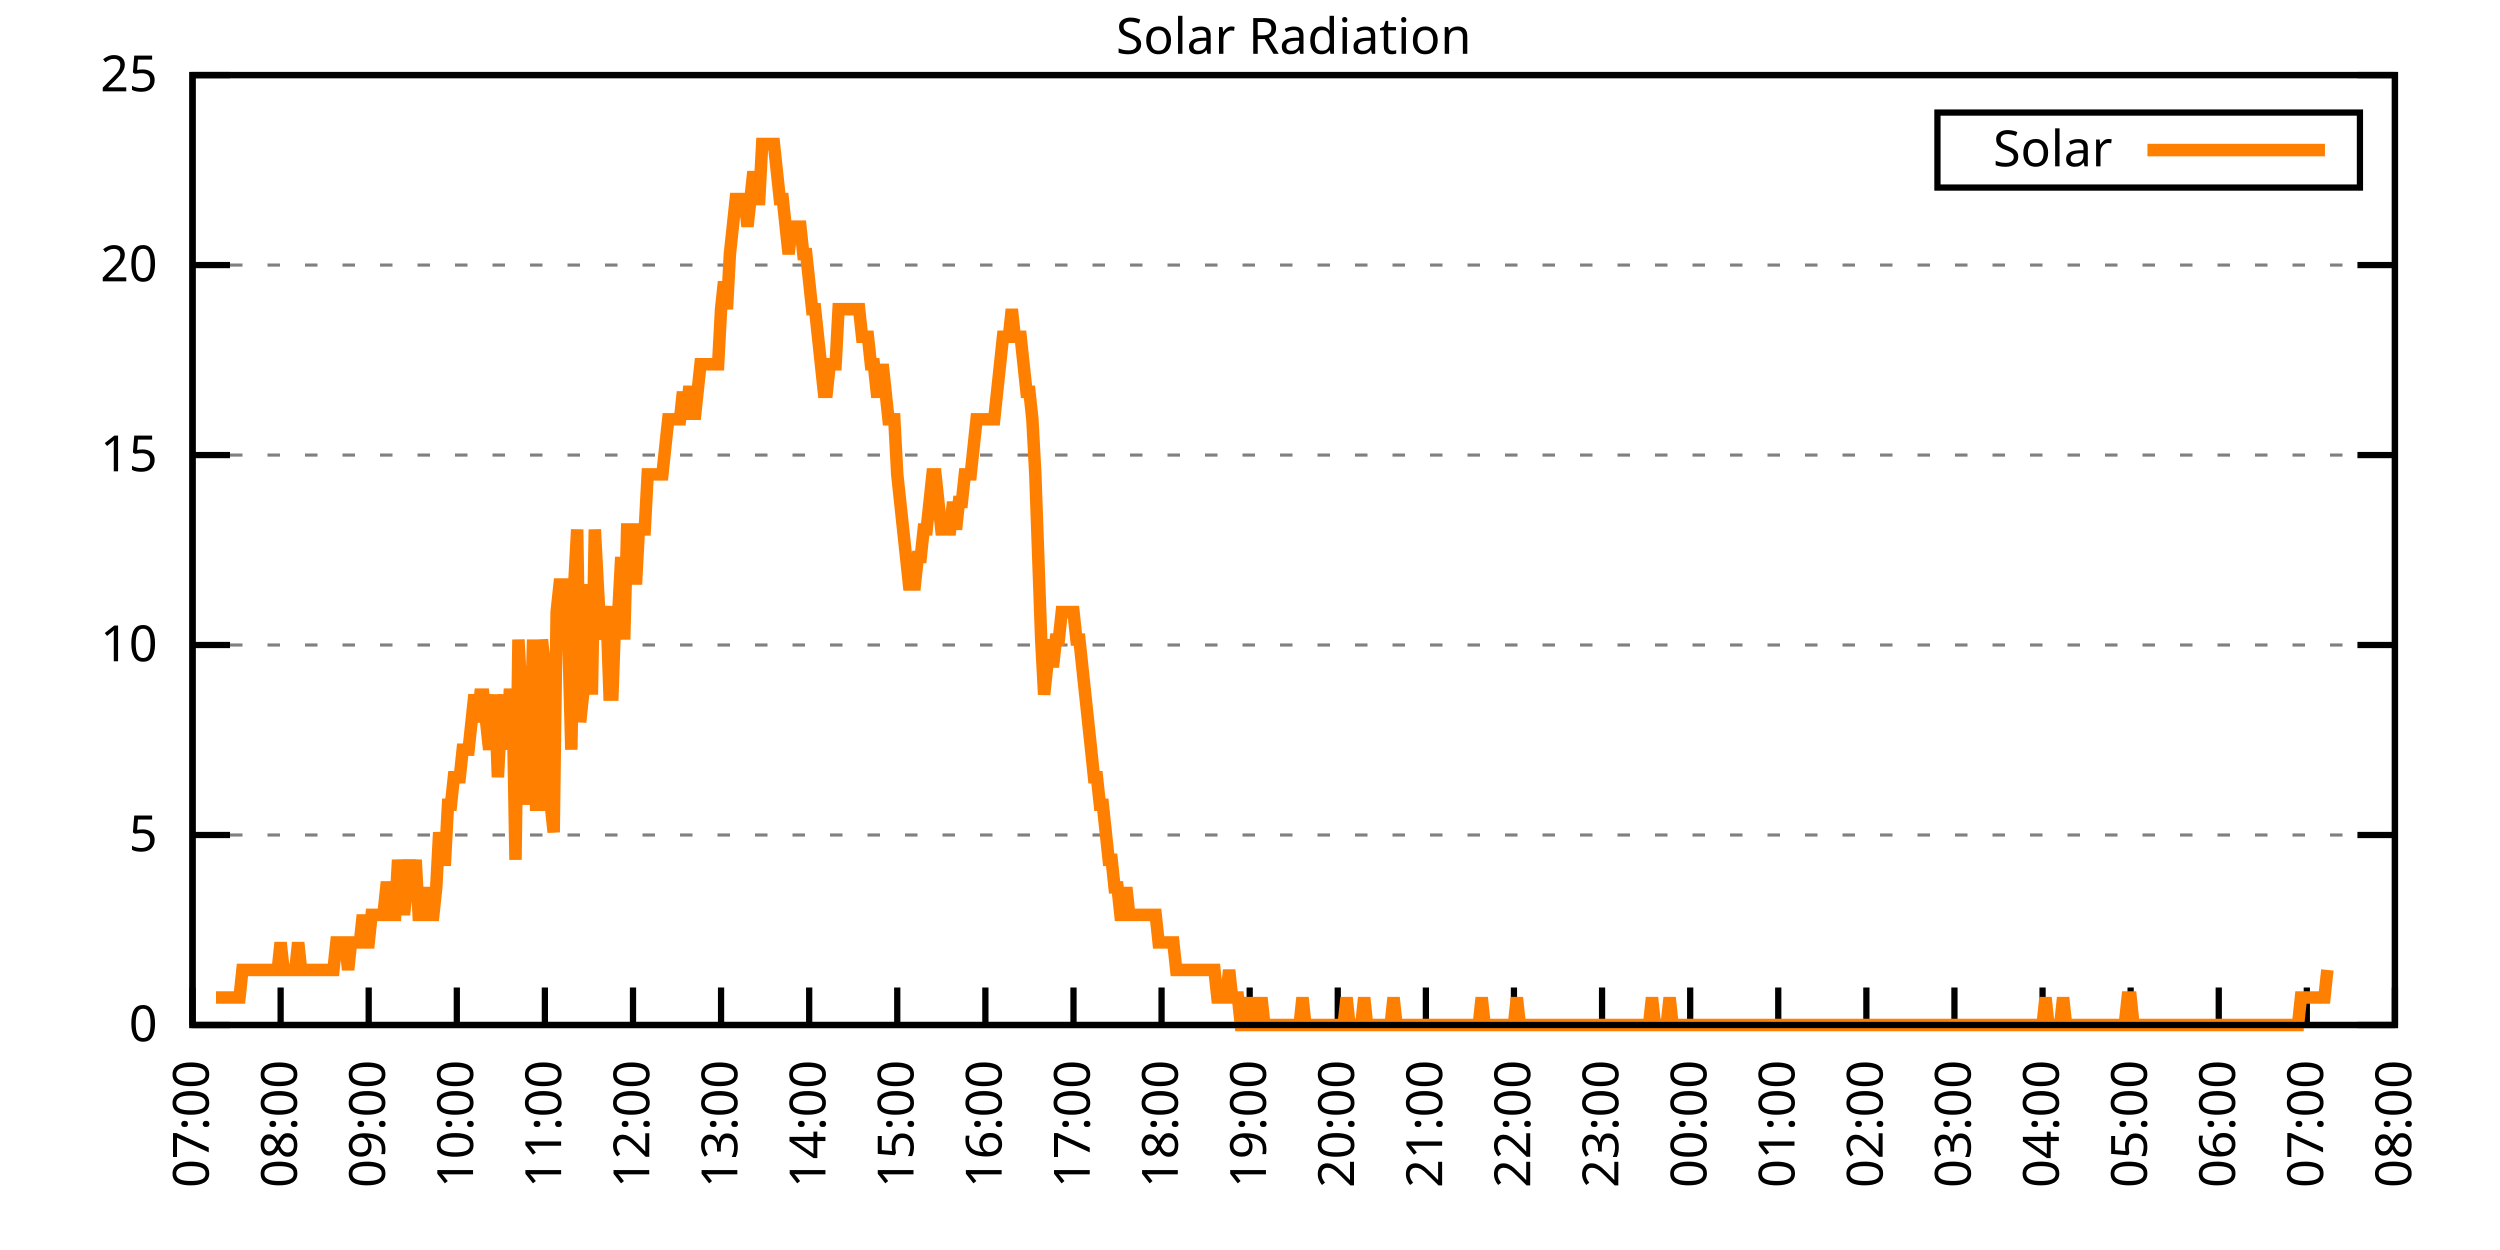
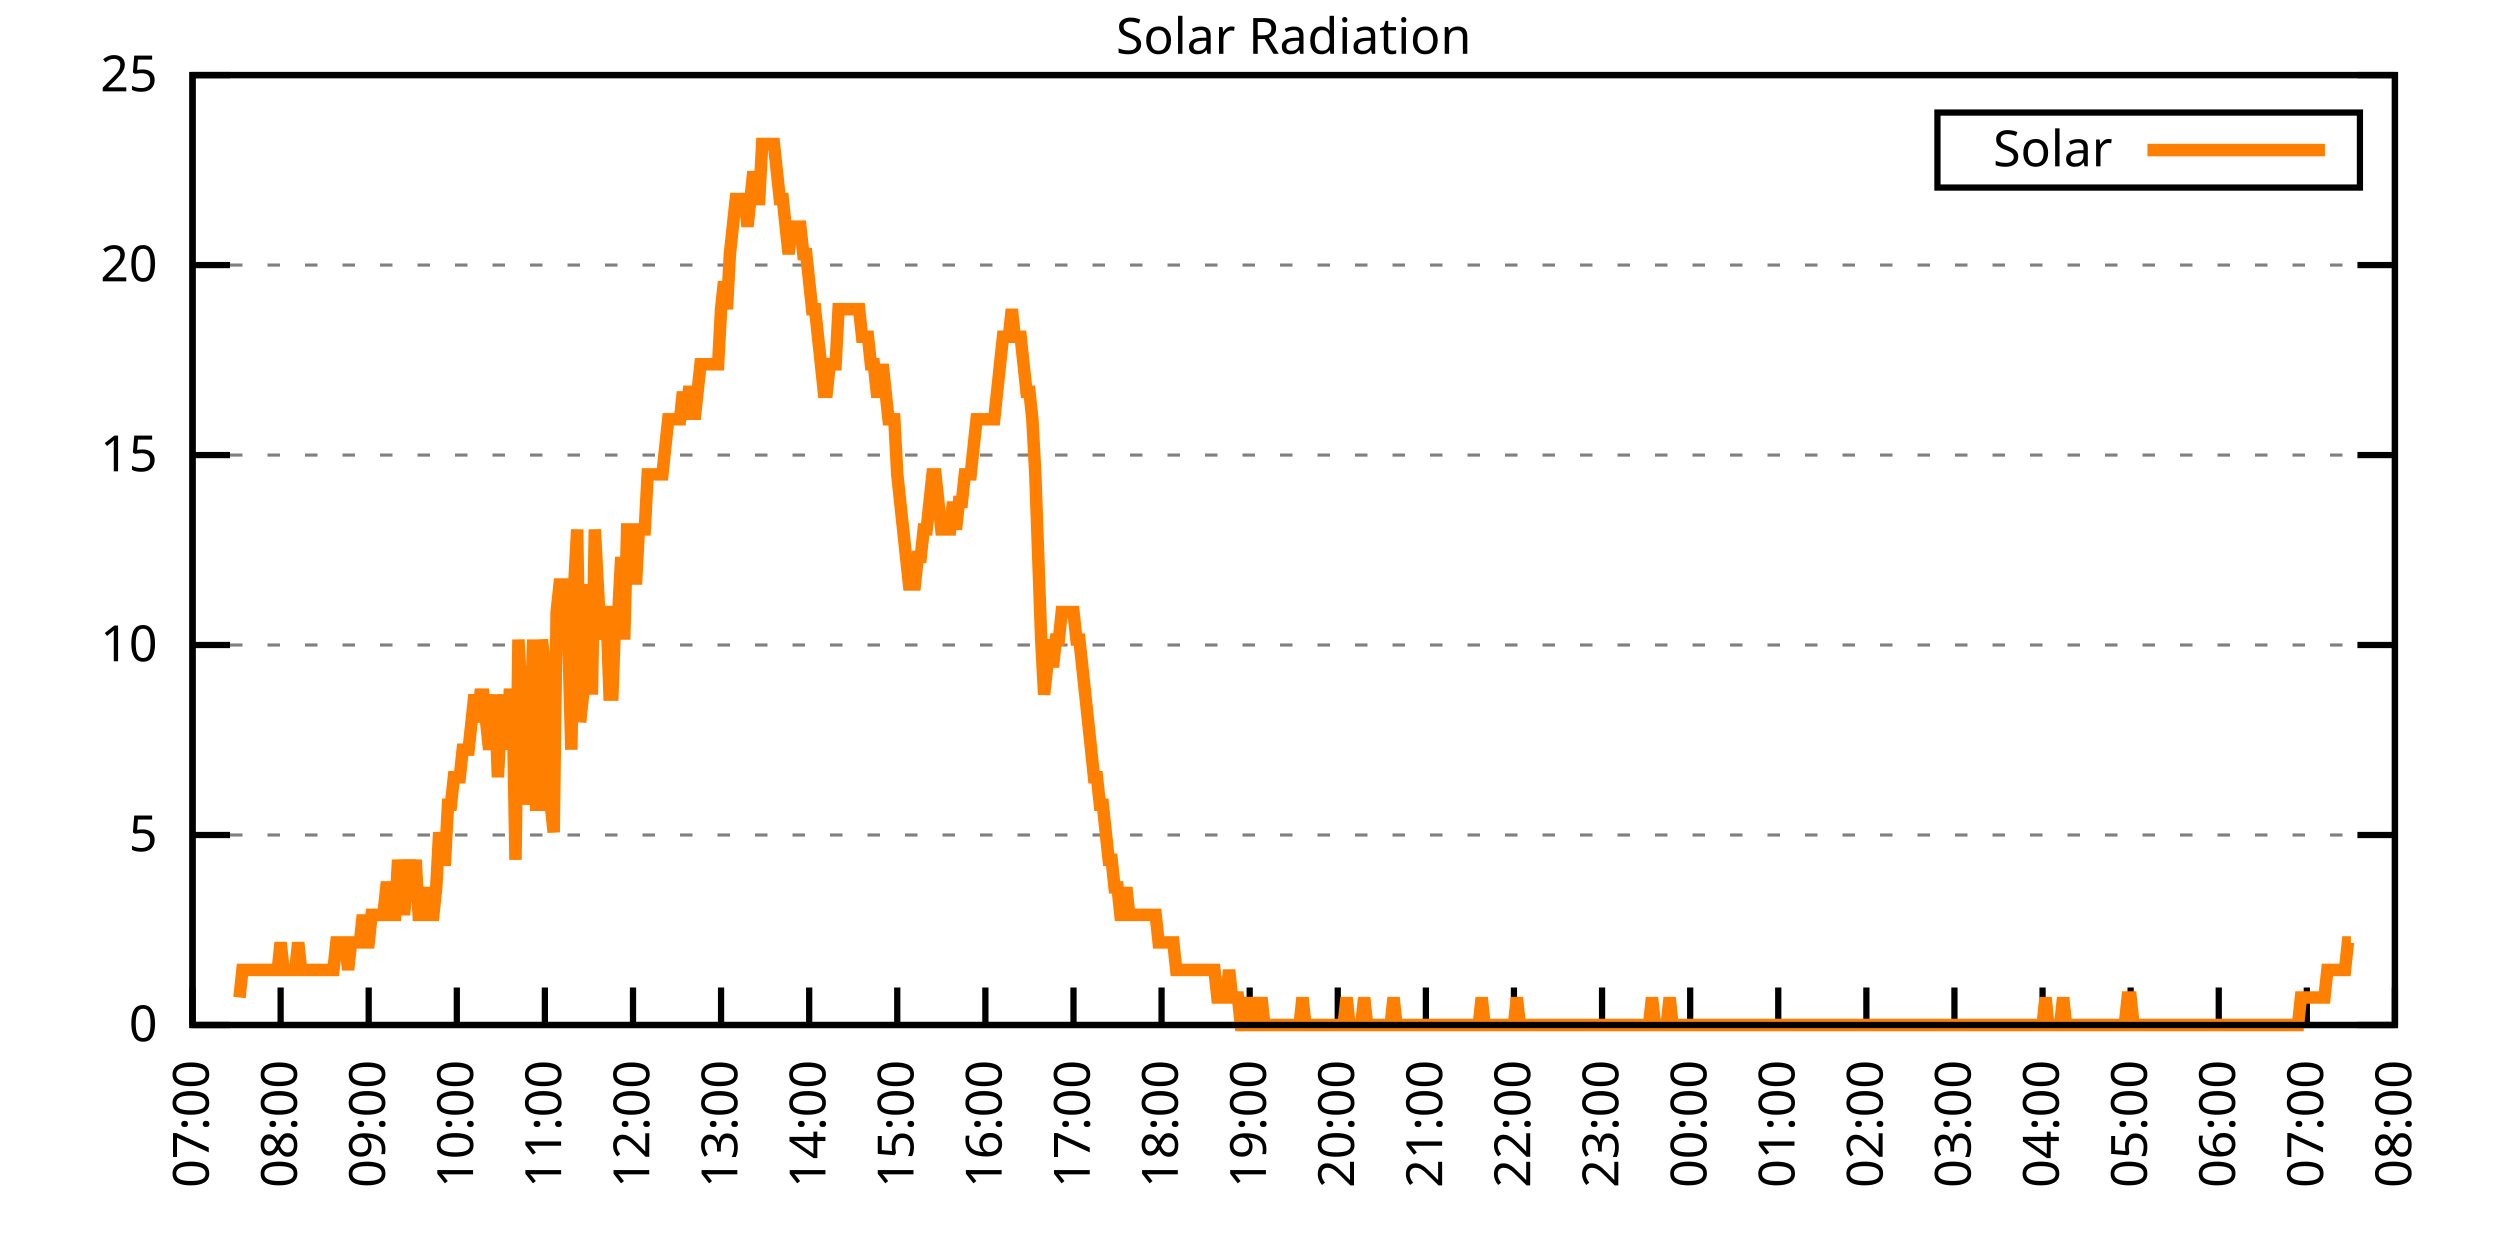
<svg xmlns="http://www.w3.org/2000/svg" xmlns:xlink="http://www.w3.org/1999/xlink" width="400" height="200" viewBox="0 0 400 200">
  <g id="gnuplot_canvas">
    <rect x="0" y="0" width="400" height="200" fill="none" />
    <defs>
      <circle id="gpDot" r="0.5" stroke-width="0.5" stroke="currentColor" />
      <path id="gpPt0" stroke-width="0.333" stroke="currentColor" d="M-1,0 h2 M0,-1 v2" />
      <path id="gpPt1" stroke-width="0.333" stroke="currentColor" d="M-1,-1 L1,1 M1,-1 L-1,1" />
      <path id="gpPt2" stroke-width="0.333" stroke="currentColor" d="M-1,0 L1,0 M0,-1 L0,1 M-1,-1 L1,1 M-1,1 L1,-1" />
      <rect id="gpPt3" stroke-width="0.333" stroke="currentColor" x="-1" y="-1" width="2" height="2" />
      <rect id="gpPt4" stroke-width="0.333" stroke="currentColor" fill="currentColor" x="-1" y="-1" width="2" height="2" />
      <circle id="gpPt5" stroke-width="0.333" stroke="currentColor" cx="0" cy="0" r="1" />
      <use xlink:href="#gpPt5" id="gpPt6" fill="currentColor" stroke="none" />
      <path id="gpPt7" stroke-width="0.333" stroke="currentColor" d="M0,-1.33 L-1.33,0.67 L1.33,0.67 z" />
      <use xlink:href="#gpPt7" id="gpPt8" fill="currentColor" stroke="none" />
      <use xlink:href="#gpPt7" id="gpPt9" stroke="currentColor" transform="rotate(180)" />
      <use xlink:href="#gpPt9" id="gpPt10" fill="currentColor" stroke="none" />
      <use xlink:href="#gpPt3" id="gpPt11" stroke="currentColor" transform="rotate(45)" />
      <use xlink:href="#gpPt11" id="gpPt12" fill="currentColor" stroke="none" />
      <path id="gpPt13" stroke-width="0.333" stroke="currentColor" d="M0,1.330 L1.265,0.411 L0.782,-1.067 L-0.782,-1.076 L-1.265,0.411 z" />
      <use xlink:href="#gpPt13" id="gpPt14" fill="currentColor" stroke="none" />
      <filter id="textbox" filterUnits="objectBoundingBox" x="0" y="0" height="1" width="1">
        <feFlood flood-color="white" flood-opacity="1" result="bgnd" />
        <feComposite in="SourceGraphic" in2="bgnd" operator="atop" />
      </filter>
      <filter id="greybox" filterUnits="objectBoundingBox" x="0" y="0" height="1" width="1">
        <feFlood flood-color="lightgrey" flood-opacity="1" result="grey" />
        <feComposite in="SourceGraphic" in2="grey" operator="atop" />
      </filter>
    </defs>
    <g fill="none" color="white" stroke="currentColor" stroke-width="1.00" stroke-linecap="butt" stroke-linejoin="miter">
</g>
    <g fill="none" color="black" stroke="currentColor" stroke-width="1.00" stroke-linecap="butt" stroke-linejoin="miter">
      <g stroke="none" shape-rendering="crispEdges">
        <polygon fill="rgb(255, 255, 255)" points="30.80,164.00 383.18,164.00 383.18,12.02 30.80,12.02 " />
      </g>
    </g>
    <g fill="none" color="black" stroke="currentColor" stroke-width="1.00" stroke-linecap="butt" stroke-linejoin="miter">
</g>
    <g fill="none" color="black" stroke="black" stroke-width="0.50" stroke-linecap="butt" stroke-linejoin="miter">
</g>
    <g fill="none" color="gray" stroke="currentColor" stroke-width="0.50" stroke-linecap="butt" stroke-linejoin="miter">
      <path stroke="gray" stroke-dasharray="2,4" class="gridline" d="M30.80,164.00 L383.19,164.00  " />
    </g>
    <g fill="none" color="gray" stroke="gray" stroke-width="1.00" stroke-linecap="butt" stroke-linejoin="miter">
</g>
    <g fill="none" color="black" stroke="currentColor" stroke-width="1.00" stroke-linecap="butt" stroke-linejoin="miter">
      <path stroke="black" d="M30.80,164.00 L36.80,164.00 M383.19,164.00 L377.19,164.00  " />
      <g transform="translate(25.20,166.60)" stroke="none" fill="black" font-family="Sans" font-size="8.00" text-anchor="end">
        <text>
          <tspan font-family="Sans"> 0</tspan>
        </text>
      </g>
    </g>
    <g fill="none" color="black" stroke="currentColor" stroke-width="1.00" stroke-linecap="butt" stroke-linejoin="miter">
</g>
    <g fill="none" color="black" stroke="black" stroke-width="0.50" stroke-linecap="butt" stroke-linejoin="miter">
</g>
    <g fill="none" color="gray" stroke="currentColor" stroke-width="0.50" stroke-linecap="butt" stroke-linejoin="miter">
      <path stroke="gray" stroke-dasharray="2,4" class="gridline" d="M30.80,133.60 L383.19,133.60  " />
    </g>
    <g fill="none" color="gray" stroke="gray" stroke-width="1.00" stroke-linecap="butt" stroke-linejoin="miter">
</g>
    <g fill="none" color="black" stroke="currentColor" stroke-width="1.00" stroke-linecap="butt" stroke-linejoin="miter">
      <path stroke="black" d="M30.80,133.60 L36.80,133.60 M383.19,133.60 L377.19,133.60  " />
      <g transform="translate(25.20,136.20)" stroke="none" fill="black" font-family="Sans" font-size="8.00" text-anchor="end">
        <text>
          <tspan font-family="Sans"> 5</tspan>
        </text>
      </g>
    </g>
    <g fill="none" color="black" stroke="currentColor" stroke-width="1.00" stroke-linecap="butt" stroke-linejoin="miter">
</g>
    <g fill="none" color="black" stroke="black" stroke-width="0.50" stroke-linecap="butt" stroke-linejoin="miter">
</g>
    <g fill="none" color="gray" stroke="currentColor" stroke-width="0.50" stroke-linecap="butt" stroke-linejoin="miter">
      <path stroke="gray" stroke-dasharray="2,4" class="gridline" d="M30.80,103.20 L383.19,103.20  " />
    </g>
    <g fill="none" color="gray" stroke="gray" stroke-width="1.00" stroke-linecap="butt" stroke-linejoin="miter">
</g>
    <g fill="none" color="black" stroke="currentColor" stroke-width="1.00" stroke-linecap="butt" stroke-linejoin="miter">
      <path stroke="black" d="M30.80,103.20 L36.80,103.20 M383.19,103.20 L377.19,103.20  " />
      <g transform="translate(25.20,105.80)" stroke="none" fill="black" font-family="Sans" font-size="8.00" text-anchor="end">
        <text>
          <tspan font-family="Sans"> 10</tspan>
        </text>
      </g>
    </g>
    <g fill="none" color="black" stroke="currentColor" stroke-width="1.00" stroke-linecap="butt" stroke-linejoin="miter">
</g>
    <g fill="none" color="black" stroke="black" stroke-width="0.50" stroke-linecap="butt" stroke-linejoin="miter">
</g>
    <g fill="none" color="gray" stroke="currentColor" stroke-width="0.50" stroke-linecap="butt" stroke-linejoin="miter">
      <path stroke="gray" stroke-dasharray="2,4" class="gridline" d="M30.80,72.81 L383.19,72.81  " />
    </g>
    <g fill="none" color="gray" stroke="gray" stroke-width="1.00" stroke-linecap="butt" stroke-linejoin="miter">
</g>
    <g fill="none" color="black" stroke="currentColor" stroke-width="1.00" stroke-linecap="butt" stroke-linejoin="miter">
      <path stroke="black" d="M30.80,72.81 L36.80,72.81 M383.19,72.81 L377.19,72.81  " />
      <g transform="translate(25.20,75.41)" stroke="none" fill="black" font-family="Sans" font-size="8.00" text-anchor="end">
        <text>
          <tspan font-family="Sans"> 15</tspan>
        </text>
      </g>
    </g>
    <g fill="none" color="black" stroke="currentColor" stroke-width="1.00" stroke-linecap="butt" stroke-linejoin="miter">
</g>
    <g fill="none" color="black" stroke="black" stroke-width="0.50" stroke-linecap="butt" stroke-linejoin="miter">
</g>
    <g fill="none" color="gray" stroke="currentColor" stroke-width="0.50" stroke-linecap="butt" stroke-linejoin="miter">
      <path stroke="gray" stroke-dasharray="2,4" class="gridline" d="M30.80,42.41 L383.19,42.41  " />
    </g>
    <g fill="none" color="gray" stroke="gray" stroke-width="1.00" stroke-linecap="butt" stroke-linejoin="miter">
</g>
    <g fill="none" color="black" stroke="currentColor" stroke-width="1.00" stroke-linecap="butt" stroke-linejoin="miter">
      <path stroke="black" d="M30.80,42.41 L36.80,42.41 M383.19,42.41 L377.19,42.41  " />
      <g transform="translate(25.20,45.01)" stroke="none" fill="black" font-family="Sans" font-size="8.00" text-anchor="end">
        <text>
          <tspan font-family="Sans"> 20</tspan>
        </text>
      </g>
    </g>
    <g fill="none" color="black" stroke="currentColor" stroke-width="1.00" stroke-linecap="butt" stroke-linejoin="miter">
</g>
    <g fill="none" color="black" stroke="black" stroke-width="0.50" stroke-linecap="butt" stroke-linejoin="miter">
</g>
    <g fill="none" color="gray" stroke="currentColor" stroke-width="0.50" stroke-linecap="butt" stroke-linejoin="miter">
      <path stroke="gray" stroke-dasharray="2,4" class="gridline" d="M30.80,12.01 L383.19,12.01  " />
    </g>
    <g fill="none" color="gray" stroke="gray" stroke-width="1.00" stroke-linecap="butt" stroke-linejoin="miter">
</g>
    <g fill="none" color="black" stroke="currentColor" stroke-width="1.00" stroke-linecap="butt" stroke-linejoin="miter">
      <path stroke="black" d="M30.80,12.01 L36.80,12.01 M383.19,12.01 L377.19,12.01  " />
      <g transform="translate(25.20,14.61)" stroke="none" fill="black" font-family="Sans" font-size="8.00" text-anchor="end">
        <text>
          <tspan font-family="Sans"> 25</tspan>
        </text>
      </g>
    </g>
    <g fill="none" color="black" stroke="currentColor" stroke-width="1.00" stroke-linecap="butt" stroke-linejoin="miter">
      <path stroke="black" d="M30.80,164.00 L30.80,158.00  " />
      <g transform="translate(33.40,169.60) rotate(270.00)" stroke="none" fill="black" font-family="Sans" font-size="8.00" text-anchor="end">
        <text>
          <tspan font-family="Sans">07:00</tspan>
        </text>
      </g>
    </g>
    <g fill="none" color="black" stroke="currentColor" stroke-width="1.00" stroke-linecap="butt" stroke-linejoin="miter">
      <path stroke="black" d="M44.90,164.00 L44.90,158.00  " />
      <g transform="translate(47.50,169.60) rotate(270.00)" stroke="none" fill="black" font-family="Sans" font-size="8.00" text-anchor="end">
        <text>
          <tspan font-family="Sans">08:00</tspan>
        </text>
      </g>
    </g>
    <g fill="none" color="black" stroke="currentColor" stroke-width="1.00" stroke-linecap="butt" stroke-linejoin="miter">
      <path stroke="black" d="M58.99,164.00 L58.99,158.00  " />
      <g transform="translate(61.59,169.60) rotate(270.00)" stroke="none" fill="black" font-family="Sans" font-size="8.00" text-anchor="end">
        <text>
          <tspan font-family="Sans">09:00</tspan>
        </text>
      </g>
    </g>
    <g fill="none" color="black" stroke="currentColor" stroke-width="1.00" stroke-linecap="butt" stroke-linejoin="miter">
      <path stroke="black" d="M73.09,164.00 L73.09,158.00  " />
      <g transform="translate(75.69,169.60) rotate(270.00)" stroke="none" fill="black" font-family="Sans" font-size="8.00" text-anchor="end">
        <text>
          <tspan font-family="Sans">10:00</tspan>
        </text>
      </g>
    </g>
    <g fill="none" color="black" stroke="currentColor" stroke-width="1.00" stroke-linecap="butt" stroke-linejoin="miter">
      <path stroke="black" d="M87.18,164.00 L87.18,158.00  " />
      <g transform="translate(89.78,169.60) rotate(270.00)" stroke="none" fill="black" font-family="Sans" font-size="8.00" text-anchor="end">
        <text>
          <tspan font-family="Sans">11:00</tspan>
        </text>
      </g>
    </g>
    <g fill="none" color="black" stroke="currentColor" stroke-width="1.00" stroke-linecap="butt" stroke-linejoin="miter">
      <path stroke="black" d="M101.28,164.00 L101.28,158.00  " />
      <g transform="translate(103.88,169.60) rotate(270.00)" stroke="none" fill="black" font-family="Sans" font-size="8.00" text-anchor="end">
        <text>
          <tspan font-family="Sans">12:00</tspan>
        </text>
      </g>
    </g>
    <g fill="none" color="black" stroke="currentColor" stroke-width="1.00" stroke-linecap="butt" stroke-linejoin="miter">
      <path stroke="black" d="M115.37,164.00 L115.37,158.00  " />
      <g transform="translate(117.97,169.60) rotate(270.00)" stroke="none" fill="black" font-family="Sans" font-size="8.00" text-anchor="end">
        <text>
          <tspan font-family="Sans">13:00</tspan>
        </text>
      </g>
    </g>
    <g fill="none" color="black" stroke="currentColor" stroke-width="1.00" stroke-linecap="butt" stroke-linejoin="miter">
      <path stroke="black" d="M129.47,164.00 L129.47,158.00  " />
      <g transform="translate(132.07,169.60) rotate(270.00)" stroke="none" fill="black" font-family="Sans" font-size="8.00" text-anchor="end">
        <text>
          <tspan font-family="Sans">14:00</tspan>
        </text>
      </g>
    </g>
    <g fill="none" color="black" stroke="currentColor" stroke-width="1.00" stroke-linecap="butt" stroke-linejoin="miter">
      <path stroke="black" d="M143.56,164.00 L143.56,158.00  " />
      <g transform="translate(146.16,169.60) rotate(270.00)" stroke="none" fill="black" font-family="Sans" font-size="8.00" text-anchor="end">
        <text>
          <tspan font-family="Sans">15:00</tspan>
        </text>
      </g>
    </g>
    <g fill="none" color="black" stroke="currentColor" stroke-width="1.00" stroke-linecap="butt" stroke-linejoin="miter">
      <path stroke="black" d="M157.66,164.00 L157.66,158.00  " />
      <g transform="translate(160.26,169.60) rotate(270.00)" stroke="none" fill="black" font-family="Sans" font-size="8.00" text-anchor="end">
        <text>
          <tspan font-family="Sans">16:00</tspan>
        </text>
      </g>
    </g>
    <g fill="none" color="black" stroke="currentColor" stroke-width="1.00" stroke-linecap="butt" stroke-linejoin="miter">
      <path stroke="black" d="M171.76,164.00 L171.76,158.00  " />
      <g transform="translate(174.36,169.60) rotate(270.00)" stroke="none" fill="black" font-family="Sans" font-size="8.00" text-anchor="end">
        <text>
          <tspan font-family="Sans">17:00</tspan>
        </text>
      </g>
    </g>
    <g fill="none" color="black" stroke="currentColor" stroke-width="1.00" stroke-linecap="butt" stroke-linejoin="miter">
      <path stroke="black" d="M185.85,164.00 L185.85,158.00  " />
      <g transform="translate(188.45,169.60) rotate(270.00)" stroke="none" fill="black" font-family="Sans" font-size="8.00" text-anchor="end">
        <text>
          <tspan font-family="Sans">18:00</tspan>
        </text>
      </g>
    </g>
    <g fill="none" color="black" stroke="currentColor" stroke-width="1.00" stroke-linecap="butt" stroke-linejoin="miter">
      <path stroke="black" d="M199.95,164.00 L199.95,158.00  " />
      <g transform="translate(202.55,169.60) rotate(270.00)" stroke="none" fill="black" font-family="Sans" font-size="8.00" text-anchor="end">
        <text>
          <tspan font-family="Sans">19:00</tspan>
        </text>
      </g>
    </g>
    <g fill="none" color="black" stroke="currentColor" stroke-width="1.00" stroke-linecap="butt" stroke-linejoin="miter">
      <path stroke="black" d="M214.04,164.00 L214.04,158.00  " />
      <g transform="translate(216.64,169.60) rotate(270.00)" stroke="none" fill="black" font-family="Sans" font-size="8.00" text-anchor="end">
        <text>
          <tspan font-family="Sans">20:00</tspan>
        </text>
      </g>
    </g>
    <g fill="none" color="black" stroke="currentColor" stroke-width="1.00" stroke-linecap="butt" stroke-linejoin="miter">
      <path stroke="black" d="M228.14,164.00 L228.14,158.00  " />
      <g transform="translate(230.74,169.60) rotate(270.00)" stroke="none" fill="black" font-family="Sans" font-size="8.00" text-anchor="end">
        <text>
          <tspan font-family="Sans">21:00</tspan>
        </text>
      </g>
    </g>
    <g fill="none" color="black" stroke="currentColor" stroke-width="1.00" stroke-linecap="butt" stroke-linejoin="miter">
      <path stroke="black" d="M242.23,164.00 L242.23,158.00  " />
      <g transform="translate(244.83,169.60) rotate(270.00)" stroke="none" fill="black" font-family="Sans" font-size="8.00" text-anchor="end">
        <text>
          <tspan font-family="Sans">22:00</tspan>
        </text>
      </g>
    </g>
    <g fill="none" color="black" stroke="currentColor" stroke-width="1.00" stroke-linecap="butt" stroke-linejoin="miter">
      <path stroke="black" d="M256.33,164.00 L256.33,158.00  " />
      <g transform="translate(258.93,169.60) rotate(270.00)" stroke="none" fill="black" font-family="Sans" font-size="8.00" text-anchor="end">
        <text>
          <tspan font-family="Sans">23:00</tspan>
        </text>
      </g>
    </g>
    <g fill="none" color="black" stroke="currentColor" stroke-width="1.00" stroke-linecap="butt" stroke-linejoin="miter">
      <path stroke="black" d="M270.43,164.00 L270.43,158.00  " />
      <g transform="translate(273.03,169.60) rotate(270.00)" stroke="none" fill="black" font-family="Sans" font-size="8.00" text-anchor="end">
        <text>
          <tspan font-family="Sans">00:00</tspan>
        </text>
      </g>
    </g>
    <g fill="none" color="black" stroke="currentColor" stroke-width="1.00" stroke-linecap="butt" stroke-linejoin="miter">
      <path stroke="black" d="M284.52,164.00 L284.52,158.00  " />
      <g transform="translate(287.12,169.60) rotate(270.00)" stroke="none" fill="black" font-family="Sans" font-size="8.00" text-anchor="end">
        <text>
          <tspan font-family="Sans">01:00</tspan>
        </text>
      </g>
    </g>
    <g fill="none" color="black" stroke="currentColor" stroke-width="1.00" stroke-linecap="butt" stroke-linejoin="miter">
      <path stroke="black" d="M298.62,164.00 L298.62,158.00  " />
      <g transform="translate(301.22,169.60) rotate(270.00)" stroke="none" fill="black" font-family="Sans" font-size="8.00" text-anchor="end">
        <text>
          <tspan font-family="Sans">02:00</tspan>
        </text>
      </g>
    </g>
    <g fill="none" color="black" stroke="currentColor" stroke-width="1.00" stroke-linecap="butt" stroke-linejoin="miter">
      <path stroke="black" d="M312.71,164.00 L312.71,158.00  " />
      <g transform="translate(315.31,169.60) rotate(270.00)" stroke="none" fill="black" font-family="Sans" font-size="8.00" text-anchor="end">
        <text>
          <tspan font-family="Sans">03:00</tspan>
        </text>
      </g>
    </g>
    <g fill="none" color="black" stroke="currentColor" stroke-width="1.00" stroke-linecap="butt" stroke-linejoin="miter">
      <path stroke="black" d="M326.81,164.00 L326.81,158.00  " />
      <g transform="translate(329.41,169.60) rotate(270.00)" stroke="none" fill="black" font-family="Sans" font-size="8.00" text-anchor="end">
        <text>
          <tspan font-family="Sans">04:00</tspan>
        </text>
      </g>
    </g>
    <g fill="none" color="black" stroke="currentColor" stroke-width="1.00" stroke-linecap="butt" stroke-linejoin="miter">
      <path stroke="black" d="M340.90,164.00 L340.90,158.00  " />
      <g transform="translate(343.50,169.60) rotate(270.00)" stroke="none" fill="black" font-family="Sans" font-size="8.00" text-anchor="end">
        <text>
          <tspan font-family="Sans">05:00</tspan>
        </text>
      </g>
    </g>
    <g fill="none" color="black" stroke="currentColor" stroke-width="1.00" stroke-linecap="butt" stroke-linejoin="miter">
      <path stroke="black" d="M355.00,164.00 L355.00,158.00  " />
      <g transform="translate(357.60,169.60) rotate(270.00)" stroke="none" fill="black" font-family="Sans" font-size="8.00" text-anchor="end">
        <text>
          <tspan font-family="Sans">06:00</tspan>
        </text>
      </g>
    </g>
    <g fill="none" color="black" stroke="currentColor" stroke-width="1.00" stroke-linecap="butt" stroke-linejoin="miter">
      <path stroke="black" d="M369.09,164.00 L369.09,158.00  " />
      <g transform="translate(371.69,169.60) rotate(270.00)" stroke="none" fill="black" font-family="Sans" font-size="8.00" text-anchor="end">
        <text>
          <tspan font-family="Sans">07:00</tspan>
        </text>
      </g>
    </g>
    <g fill="none" color="black" stroke="currentColor" stroke-width="1.00" stroke-linecap="butt" stroke-linejoin="miter">
      <path stroke="black" d="M383.19,164.00 L383.19,158.00  " />
      <g transform="translate(385.79,169.60) rotate(270.00)" stroke="none" fill="black" font-family="Sans" font-size="8.00" text-anchor="end">
        <text>
          <tspan font-family="Sans">08:00</tspan>
        </text>
      </g>
    </g>
    <g fill="none" color="black" stroke="currentColor" stroke-width="1.00" stroke-linecap="butt" stroke-linejoin="miter">
</g>
    <g fill="none" color="black" stroke="currentColor" stroke-width="1.00" stroke-linecap="butt" stroke-linejoin="miter">
      <path stroke="black" d="M30.80,12.01 L30.80,164.00 L383.19,164.00 L383.19,12.01 L30.80,12.01 Z  " />
    </g>
    <g fill="none" color="black" stroke="currentColor" stroke-width="1.00" stroke-linecap="butt" stroke-linejoin="miter">
</g>
    <g fill="none" color="black" stroke="currentColor" stroke-width="1.00" stroke-linecap="butt" stroke-linejoin="miter">
      <path stroke="black" d="M309.99,30.01 L309.99,18.01 L377.59,18.01 L377.59,30.01 L309.99,30.01 Z  " />
    </g>
    <g id="Solar_Radiation_plot_1">
      <g fill="none" color="white" stroke="black" stroke-width="2.00" stroke-linecap="butt" stroke-linejoin="miter">
</g>
      <g fill="none" color="black" stroke="currentColor" stroke-width="2.00" stroke-linecap="butt" stroke-linejoin="miter">
        <g transform="translate(337.99,26.61)" stroke="none" fill="black" font-family="Sans" font-size="8.00" text-anchor="end">
          <text>
            <tspan font-family="Sans">Solar</tspan>
          </text>
        </g>
      </g>
      <g fill="none" color="black" stroke="currentColor" stroke-width="2.00" stroke-linecap="butt" stroke-linejoin="miter">
-         <path stroke="rgb(255, 127,   0)" d="M343.59,24.01 L371.99,24.01 M34.56,159.60 L35.03,159.60 L35.50,159.60 L35.97,159.60 L36.44,159.60 L36.91,159.60   L37.38,159.60 L37.85,159.60 L38.32,159.60 L38.79,155.19 L39.26,155.19 L39.73,155.19 L40.20,155.19 L40.67,155.19   L41.14,155.19 L41.61,155.19 L42.08,155.19 L42.55,155.19 L43.02,155.19 L43.49,155.19 L43.96,155.19 L44.43,155.19   L44.90,150.79 L45.37,155.19 L45.84,155.19 L46.31,155.19 L46.78,155.19 L47.24,155.19 L47.71,150.79 L48.18,155.19   L48.65,155.19 L49.12,155.19 L49.59,155.19 L50.06,155.19 L50.53,155.19 L51.00,155.19 L51.47,155.19 L51.94,155.19   L52.41,155.19 L52.88,155.19 L53.35,155.19 L53.82,150.79 L54.29,150.79 L54.76,150.79 L55.23,150.79 L55.70,155.19   L56.17,150.79 L56.64,150.79 L57.11,150.79 L57.58,150.79 L58.05,146.38 L58.52,150.79 L58.99,150.79 L59.46,146.38   L59.93,146.38 L60.40,146.38 L60.87,146.38 L61.34,146.38 L61.81,141.98 L62.28,141.98 L62.75,146.38 L63.22,146.38   L63.69,137.57 L64.16,141.98 L64.63,146.38 L65.10,141.98 L65.57,137.57 L66.04,141.98 L66.51,137.57 L66.98,146.38   L67.45,146.38 L67.92,146.38 L68.39,141.98 L68.86,146.38 L69.33,146.38 L69.80,141.98 L70.27,133.17 L70.74,137.57   L71.21,137.57 L71.68,128.76 L72.15,128.76 L72.62,124.36 L73.09,124.36 L73.56,124.36 L74.03,119.95 L74.50,119.95   L74.97,119.95 L75.44,115.55 L75.91,111.14 L76.38,115.55 L76.85,111.14 L77.32,111.14 L77.79,115.55 L78.26,119.95   L78.73,115.55 L79.19,111.14 L79.66,124.36 L80.13,115.55 L80.60,111.14 L81.07,119.95 L81.54,111.14 L82.01,111.14   L82.48,137.57 L82.95,102.33 L83.42,111.14 L83.89,128.76 L84.36,111.14 L84.83,119.95 L85.30,102.33 L85.77,128.76   L86.24,128.76 L86.71,102.33 L87.18,106.74 L87.65,119.95 L88.12,128.76 L88.59,133.17 L89.06,97.93 L89.53,93.52   L90.00,93.52 L90.47,93.52 L90.94,102.33 L91.41,119.95 L91.88,93.52 L92.35,84.71 L92.82,115.55 L93.29,111.14   L93.76,97.93 L94.23,93.52 L94.70,111.14 L95.17,84.71 L95.64,93.52 L96.11,102.33 L96.58,97.93 L97.05,97.93   L97.52,111.14 L97.99,111.14 L98.46,97.93 L98.93,97.93 L99.40,89.12 L99.87,102.33 L100.34,84.71 L100.81,84.71   L101.28,84.71 L101.75,93.52 L102.22,84.71 L102.69,84.71 L103.16,84.71 L103.63,75.90 L104.10,75.90 L104.57,75.90   L105.04,75.90 L105.51,75.90 L105.98,75.90 L106.45,71.50 L106.92,67.09 L107.39,67.09 L107.86,67.09 L108.33,67.09   L108.80,67.09 L109.27,62.69 L109.74,67.09 L110.21,62.69 L110.68,62.69 L111.14,67.09 L111.61,62.69 L112.08,58.28   L112.55,58.28 L113.02,58.28 L113.49,58.28 L113.96,58.28 L114.43,58.28 L114.90,58.28 L115.37,49.47 L115.84,45.07   L116.31,49.47 L116.78,40.66 L117.25,36.26 L117.72,31.85 L118.19,31.85 L118.66,31.85 L119.13,31.85 L119.60,36.26   L120.07,31.85 L120.54,27.45 L121.01,31.85 L121.48,31.85 L121.95,23.04 L122.42,23.04 L122.89,23.04 L123.36,23.04   L123.83,23.04 L124.30,27.45 L124.77,31.85 L125.24,31.85 L125.71,36.26 L126.18,40.66 L126.65,36.26 L127.12,36.26   L127.59,36.26 L128.06,36.26 L128.53,40.66 L129.00,40.66 L129.47,45.07 L129.94,49.47 L130.41,49.47 L130.88,53.88   L131.35,58.28 L131.82,62.69 L132.29,62.69 L132.76,58.28 L133.23,58.28 L133.70,58.28 L134.17,49.47 L134.64,49.47   L135.11,49.47 L135.58,49.47 L136.05,49.47 L136.52,49.47 L136.99,49.47 L137.46,49.47 L137.93,53.88 L138.40,53.88   L138.87,53.88 L139.34,58.28 L139.81,58.28 L140.28,62.69 L140.75,62.69 L141.22,58.28 L141.69,62.69 L142.16,67.09   L142.63,67.09 L143.09,67.09 L143.56,75.90 L144.03,80.31 L144.50,84.71 L144.97,89.12 L145.44,93.52 L145.91,93.52   L146.38,93.52 L146.85,89.12 L147.32,89.12 L147.79,84.71 L148.26,84.71 L148.73,80.31 L149.20,75.90 L149.67,75.90   L150.14,80.31 L150.61,84.71 L151.08,84.71 L151.55,84.71 L152.02,84.71 L152.49,80.31 L152.96,84.71 L153.43,80.31   L153.90,80.31 L154.37,75.90 L154.84,75.90 L155.31,75.90 L155.78,71.50 L156.25,67.09 L156.72,67.09 L157.19,67.09   L157.66,67.09 L158.13,67.09 L158.60,67.09 L159.07,67.09 L159.54,62.69 L160.01,58.28 L160.48,53.88 L160.95,53.88   L161.42,53.88 L161.89,49.47 L162.36,53.88 L162.83,53.88 L163.30,53.88 L163.77,58.28 L164.24,62.69 L164.71,62.69   L165.18,67.09 L165.65,75.90 L166.12,89.12 L166.59,102.33 L167.06,111.14 L167.53,106.74 L168.00,102.33 L168.47,106.74   L168.94,102.33 L169.41,102.33 L169.88,97.93 L170.35,97.93 L170.82,97.93 L171.29,97.93 L171.76,97.93 L172.23,102.33   L172.70,102.33 L173.17,106.74 L173.64,111.14 L174.11,115.55 L174.58,119.95 L175.04,124.36 L175.51,124.36 L175.98,128.76   L176.45,128.76 L176.92,133.17 L177.39,137.57 L177.86,137.57 L178.33,141.98 L178.80,141.98 L179.27,146.38 L179.74,146.38   L180.21,141.98 L180.68,146.38 L181.15,146.38 L181.62,146.38 L182.09,146.38 L182.56,146.38 L183.03,146.38 L183.50,146.38   L183.97,146.38 L184.44,146.38 L184.91,146.38 L185.38,150.79 L185.85,150.79 L186.32,150.79 L186.79,150.79 L187.26,150.79   L187.73,150.79 L188.20,155.19 L188.67,155.19 L189.14,155.19 L189.61,155.19 L190.08,155.19 L190.55,155.19 L191.02,155.19   L191.49,155.19 L191.96,155.19 L192.43,155.19 L192.90,155.19 L193.37,155.19 L193.84,155.19 L194.31,155.19 L194.78,159.60   L195.25,159.60 L195.72,159.60 L196.19,159.60 L196.66,155.19 L197.13,159.60 L197.60,159.60 L198.07,159.60 L198.54,164.00   L199.01,164.00 L199.48,164.00 L199.95,159.60 L200.42,164.00 L200.89,164.00 L201.36,164.00 L201.83,159.60 L202.30,164.00   L202.77,164.00 L203.24,164.00 L203.71,164.00 L204.18,164.00 L204.65,164.00 L205.12,164.00 L205.59,164.00 L206.06,164.00   L206.53,164.00 L207.00,164.00 L207.46,164.00 L207.93,164.00 L208.40,159.60 L208.87,164.00 L209.34,164.00 L209.81,164.00   L210.28,164.00 L210.75,164.00 L211.22,164.00 L211.69,164.00 L212.16,164.00 L212.63,164.00 L213.10,164.00 L213.57,164.00   L214.04,164.00 L214.51,164.00 L214.98,164.00 L215.45,159.60 L215.92,164.00 L216.39,164.00 L216.86,164.00 L217.33,164.00   L217.80,164.00 L218.27,159.60 L218.74,164.00 L219.21,164.00 L219.68,164.00 L220.15,164.00 L220.62,164.00 L221.09,164.00   L221.56,164.00 L222.03,164.00 L222.50,164.00 L222.97,159.60 L223.44,164.00 L223.91,164.00 L224.38,164.00 L224.85,164.00   L225.32,164.00 L225.79,164.00 L226.26,164.00 L226.73,164.00 L227.20,164.00 L227.67,164.00 L228.14,164.00 L228.61,164.00   L229.08,164.00 L229.55,164.00 L230.02,164.00 L230.49,164.00 L230.96,164.00 L231.43,164.00 L231.90,164.00 L232.37,164.00   L232.84,164.00 L233.31,164.00 L233.78,164.00 L234.25,164.00 L234.72,164.00 L235.19,164.00 L235.66,164.00 L236.13,164.00   L236.60,164.00 L237.07,159.60 L237.54,164.00 L238.01,164.00 L238.48,164.00 L238.95,164.00 L239.41,164.00 L239.88,164.00   L240.35,164.00 L240.82,164.00 L241.29,164.00 L241.76,164.00 L242.23,164.00 L242.70,159.60 L243.17,164.00 L243.64,164.00   L244.11,164.00 L244.58,164.00 L245.05,164.00 L245.52,164.00 L245.99,164.00 L246.46,164.00 L246.93,164.00 L247.40,164.00   L247.87,164.00 L248.34,164.00 L248.81,164.00 L249.28,164.00 L249.75,164.00 L250.22,164.00 L250.69,164.00 L251.16,164.00   L251.63,164.00 L252.10,164.00 L252.57,164.00 L253.04,164.00 L253.51,164.00 L253.98,164.00 L254.45,164.00 L254.92,164.00   L255.39,164.00 L255.86,164.00 L256.33,164.00 L256.80,164.00 L257.27,164.00 L257.74,164.00 L258.21,164.00 L258.68,164.00   L259.15,164.00 L259.62,164.00 L260.09,164.00 L260.56,164.00 L261.03,164.00 L261.50,164.00 L261.97,164.00 L262.44,164.00   L262.91,164.00 L263.38,164.00 L263.85,164.00 L264.32,159.60 L264.79,164.00 L265.26,164.00 L265.73,164.00 L266.20,164.00   L266.67,164.00 L267.14,159.60 L267.61,164.00 L268.08,164.00 L268.55,164.00 L269.02,164.00 L269.49,164.00 L269.96,164.00   L270.43,164.00 L270.90,164.00 L271.36,164.00 L271.83,164.00 L272.30,164.00 L272.77,164.00 L273.24,164.00 L273.71,164.00   L274.18,164.00 L274.65,164.00 L275.12,164.00 L275.59,164.00 L276.06,164.00 L276.53,164.00 L277.00,164.00 L277.47,164.00   L277.94,164.00 L278.41,164.00 L278.88,164.00 L279.35,164.00 L279.82,164.00 L280.29,164.00 L280.76,164.00 L281.23,164.00   L281.70,164.00 L282.17,164.00 L282.64,164.00 L283.11,164.00 L283.58,164.00 L284.05,164.00 L284.52,164.00 L284.99,164.00   L285.46,164.00 L285.93,164.00 L286.40,164.00 L286.87,164.00 L287.34,164.00 L287.81,164.00 L288.28,164.00 L288.75,164.00   L289.22,164.00 L289.69,164.00 L290.16,164.00 L290.63,164.00 L291.10,164.00 L291.57,164.00 L292.04,164.00 L292.51,164.00   L292.98,164.00 L293.45,164.00 L293.92,164.00 L294.39,164.00 L294.86,164.00 L295.33,164.00 L295.80,164.00 L296.27,164.00   L296.74,164.00 L297.21,164.00 L297.68,164.00 L298.15,164.00 L298.62,164.00 L299.09,164.00 L299.56,164.00 L300.03,164.00   L300.50,164.00 L300.97,164.00 L301.44,164.00 L301.91,164.00 L302.38,164.00 L302.85,164.00 L303.31,164.00 L303.78,164.00   L304.25,164.00 L304.72,164.00 L305.19,164.00 L305.66,164.00 L306.13,164.00 L306.60,164.00 L307.07,164.00 L307.54,164.00   L308.01,164.00 L308.48,164.00 L308.95,164.00 L309.42,164.00 L309.89,164.00 L310.36,164.00 L310.83,164.00 L311.30,164.00   L311.77,164.00 L312.24,164.00 L312.71,164.00 L313.18,164.00 L313.65,164.00 L314.12,164.00 L314.59,164.00 L315.06,164.00   L315.53,164.00 L316.00,164.00 L316.47,164.00 L316.94,164.00 L317.41,164.00 L317.88,164.00 L318.35,164.00 L318.82,164.00   L319.29,164.00 L319.76,164.00 L320.23,164.00 L320.70,164.00 L321.17,164.00 L321.64,164.00 L322.11,164.00 L322.58,164.00   L323.05,164.00 L323.52,164.00 L323.99,164.00 L324.46,164.00 L324.93,164.00 L325.40,164.00 L325.87,164.00 L326.34,164.00   L326.81,164.00 L327.28,159.60 L327.75,164.00 L328.22,164.00 L328.69,164.00 L329.16,164.00 L329.63,164.00 L330.10,159.60   L330.57,164.00 L331.04,164.00 L331.51,164.00 L331.98,164.00 L332.45,164.00 L332.92,164.00 L333.39,164.00 L333.86,164.00   L334.33,164.00 L334.80,164.00 L335.26,164.00 L335.73,164.00 L336.20,164.00 L336.67,164.00 L337.14,164.00 L337.61,164.00   L338.08,164.00 L338.55,164.00 L339.02,164.00 L339.49,164.00 L339.96,164.00 L340.43,159.60 L340.90,159.60 L341.37,164.00   L341.84,164.00 L342.31,164.00 L342.78,164.00 L343.25,164.00 L343.72,164.00 L344.19,164.00 L344.66,164.00 L345.13,164.00   L345.60,164.00 L346.07,164.00 L346.54,164.00 L347.01,164.00 L347.48,164.00 L347.95,164.00 L348.42,164.00 L348.89,164.00   L349.36,164.00 L349.83,164.00 L350.30,164.00 L350.77,164.00 L351.24,164.00 L351.71,164.00 L352.18,164.00 L352.65,164.00   L353.12,164.00 L353.59,164.00 L354.06,164.00 L354.53,164.00 L355.00,164.00 L355.47,164.00 L355.94,164.00 L356.41,164.00   L356.88,164.00 L357.35,164.00 L357.82,164.00 L358.29,164.00 L358.76,164.00 L359.23,164.00 L359.70,164.00 L360.17,164.00   L360.64,164.00 L361.11,164.00 L361.58,164.00 L362.05,164.00 L362.52,164.00 L362.99,164.00 L363.46,164.00 L363.93,164.00   L364.40,164.00 L364.87,164.00 L365.34,164.00 L365.81,164.00 L366.28,164.00 L366.75,164.00 L367.21,164.00 L367.68,164.00   L368.15,159.60 L368.62,159.60 L369.09,159.60 L369.56,159.60 L370.03,159.60 L370.50,159.60 L370.97,159.60 L371.44,159.60   L371.91,159.60 L372.38,155.19  " />
+         <path stroke="rgb(255, 127,   0)" d="M343.59,24.01 L371.99,24.01 M38.32,159.60 L38.79,155.19 L39.26,155.19 L39.73,155.19 L40.20,155.19 L40.67,155.19   L41.14,155.19 L41.61,155.19 L42.08,155.19 L42.55,155.19 L43.02,155.19 L43.49,155.19 L43.96,155.19 L44.43,155.19   L44.90,150.79 L45.37,155.19 L45.84,155.19 L46.31,155.19 L46.78,155.19 L47.24,155.19 L47.71,150.79 L48.18,155.19   L48.65,155.19 L49.12,155.19 L49.59,155.19 L50.06,155.19 L50.53,155.19 L51.00,155.19 L51.47,155.19 L51.94,155.19   L52.41,155.19 L52.88,155.19 L53.35,155.19 L53.82,150.79 L54.29,150.79 L54.76,150.79 L55.23,150.79 L55.70,155.19   L56.17,150.79 L56.64,150.79 L57.11,150.79 L57.58,150.79 L58.05,146.38 L58.52,150.79 L58.99,150.79 L59.46,146.38   L59.93,146.38 L60.40,146.38 L60.87,146.38 L61.34,146.38 L61.81,141.98 L62.28,141.98 L62.75,146.38 L63.22,146.38   L63.69,137.57 L64.16,141.98 L64.63,146.38 L65.10,141.98 L65.57,137.57 L66.04,141.98 L66.51,137.57 L66.98,146.38   L67.45,146.38 L67.92,146.38 L68.39,141.98 L68.86,146.38 L69.33,146.38 L69.80,141.98 L70.27,133.17 L70.74,137.57   L71.21,137.57 L71.68,128.76 L72.15,128.76 L72.62,124.36 L73.09,124.36 L73.56,124.36 L74.03,119.95 L74.50,119.95   L74.97,119.95 L75.44,115.55 L75.91,111.14 L76.38,115.55 L76.85,111.14 L77.32,111.14 L77.79,115.55 L78.26,119.95   L78.73,115.55 L79.19,111.14 L79.66,124.36 L80.13,115.55 L80.60,111.14 L81.07,119.95 L81.54,111.14 L82.01,111.14   L82.48,137.57 L82.95,102.33 L83.42,111.14 L83.89,128.76 L84.36,111.14 L84.83,119.95 L85.30,102.33 L85.77,128.76   L86.24,128.76 L86.71,102.33 L87.18,106.74 L87.65,119.95 L88.12,128.76 L88.59,133.17 L89.06,97.93 L89.53,93.52   L90.00,93.52 L90.47,93.52 L90.94,102.33 L91.41,119.95 L91.88,93.52 L92.35,84.71 L92.82,115.55 L93.29,111.14   L93.76,97.93 L94.23,93.52 L94.70,111.14 L95.17,84.71 L95.64,93.52 L96.11,102.33 L96.58,97.93 L97.05,97.93   L97.52,111.14 L97.99,111.14 L98.46,97.93 L98.93,97.93 L99.40,89.12 L99.87,102.33 L100.34,84.71 L100.81,84.71   L101.28,84.71 L101.75,93.52 L102.22,84.71 L102.69,84.71 L103.16,84.71 L103.63,75.90 L104.10,75.90 L104.57,75.90   L105.04,75.90 L105.51,75.90 L105.98,75.90 L106.45,71.50 L106.92,67.09 L107.39,67.09 L107.86,67.09 L108.33,67.09   L108.80,67.09 L109.27,62.69 L109.74,67.09 L110.21,62.69 L110.68,62.69 L111.14,67.09 L111.61,62.69 L112.08,58.28   L112.55,58.28 L113.02,58.28 L113.49,58.28 L113.96,58.28 L114.43,58.28 L114.90,58.28 L115.37,49.47 L115.84,45.07   L116.31,49.47 L116.78,40.66 L117.25,36.26 L117.72,31.85 L118.19,31.85 L118.66,31.85 L119.13,31.85 L119.60,36.26   L120.07,31.85 L120.54,27.45 L121.01,31.85 L121.48,31.85 L121.95,23.04 L122.42,23.04 L122.89,23.04 L123.36,23.04   L123.83,23.04 L124.30,27.45 L124.77,31.85 L125.24,31.85 L125.71,36.26 L126.18,40.66 L126.65,36.26 L127.12,36.26   L127.59,36.26 L128.06,36.26 L128.53,40.66 L129.00,40.66 L129.47,45.07 L129.94,49.47 L130.41,49.47 L130.88,53.88   L131.35,58.28 L131.82,62.69 L132.29,62.69 L132.76,58.28 L133.23,58.28 L133.70,58.28 L134.17,49.47 L134.64,49.47   L135.11,49.47 L135.58,49.47 L136.05,49.47 L136.52,49.47 L136.99,49.47 L137.46,49.47 L137.93,53.88 L138.40,53.88   L138.87,53.88 L139.34,58.28 L139.81,58.28 L140.28,62.69 L140.75,62.69 L141.22,58.28 L141.69,62.69 L142.16,67.09   L142.63,67.09 L143.09,67.09 L143.56,75.90 L144.03,80.31 L144.50,84.71 L144.97,89.12 L145.44,93.52 L145.91,93.52   L146.38,93.52 L146.85,89.12 L147.32,89.12 L147.79,84.71 L148.26,84.71 L148.73,80.31 L149.20,75.90 L149.67,75.90   L150.14,80.31 L150.61,84.71 L151.08,84.71 L151.55,84.71 L152.02,84.71 L152.49,80.31 L152.96,84.71 L153.43,80.31   L153.90,80.31 L154.37,75.90 L154.84,75.90 L155.31,75.90 L155.78,71.50 L156.25,67.09 L156.72,67.09 L157.19,67.09   L157.66,67.09 L158.13,67.09 L158.60,67.09 L159.07,67.09 L159.54,62.69 L160.01,58.28 L160.48,53.88 L160.95,53.88   L161.42,53.88 L161.89,49.47 L162.36,53.88 L162.83,53.88 L163.30,53.88 L163.77,58.28 L164.24,62.69 L164.71,62.69   L165.18,67.09 L165.65,75.90 L166.12,89.12 L166.59,102.33 L167.06,111.14 L167.53,106.74 L168.00,102.33 L168.47,106.74   L168.94,102.33 L169.41,102.33 L169.88,97.93 L170.35,97.93 L170.82,97.93 L171.29,97.93 L171.76,97.93 L172.23,102.33   L172.70,102.33 L173.17,106.74 L173.64,111.14 L174.11,115.55 L174.58,119.95 L175.04,124.36 L175.51,124.36 L175.98,128.76   L176.45,128.76 L176.92,133.17 L177.39,137.57 L177.86,137.57 L178.33,141.98 L178.80,141.98 L179.27,146.38 L179.74,146.38   L180.21,141.98 L180.68,146.38 L181.15,146.38 L181.62,146.38 L182.09,146.38 L182.56,146.38 L183.03,146.38 L183.50,146.38   L183.97,146.38 L184.44,146.38 L184.91,146.38 L185.38,150.79 L185.85,150.79 L186.32,150.79 L186.79,150.79 L187.26,150.79   L187.73,150.79 L188.20,155.19 L188.67,155.19 L189.14,155.19 L189.61,155.19 L190.08,155.19 L190.55,155.19 L191.02,155.19   L191.49,155.19 L191.96,155.19 L192.43,155.19 L192.90,155.19 L193.37,155.19 L193.84,155.19 L194.31,155.19 L194.78,159.60   L195.25,159.60 L195.72,159.60 L196.19,159.60 L196.66,155.19 L197.13,159.60 L197.60,159.60 L198.07,159.60 L198.54,164.00   L199.01,164.00 L199.48,164.00 L199.95,159.60 L200.42,164.00 L200.89,164.00 L201.36,164.00 L201.83,159.60 L202.30,164.00   L202.77,164.00 L203.24,164.00 L203.71,164.00 L204.18,164.00 L204.65,164.00 L205.12,164.00 L205.59,164.00 L206.06,164.00   L206.53,164.00 L207.00,164.00 L207.46,164.00 L207.93,164.00 L208.40,159.60 L208.87,164.00 L209.34,164.00 L209.81,164.00   L210.28,164.00 L210.75,164.00 L211.22,164.00 L211.69,164.00 L212.16,164.00 L212.63,164.00 L213.10,164.00 L213.57,164.00   L214.04,164.00 L214.51,164.00 L214.98,164.00 L215.45,159.60 L215.92,164.00 L216.39,164.00 L216.86,164.00 L217.33,164.00   L217.80,164.00 L218.27,159.60 L218.74,164.00 L219.21,164.00 L219.68,164.00 L220.15,164.00 L220.62,164.00 L221.09,164.00   L221.56,164.00 L222.03,164.00 L222.50,164.00 L222.97,159.60 L223.44,164.00 L223.91,164.00 L224.38,164.00 L224.85,164.00   L225.32,164.00 L225.79,164.00 L226.26,164.00 L226.73,164.00 L227.20,164.00 L227.67,164.00 L228.14,164.00 L228.61,164.00   L229.08,164.00 L229.55,164.00 L230.02,164.00 L230.49,164.00 L230.96,164.00 L231.43,164.00 L231.90,164.00 L232.37,164.00   L232.84,164.00 L233.31,164.00 L233.78,164.00 L234.25,164.00 L234.72,164.00 L235.19,164.00 L235.66,164.00 L236.13,164.00   L236.60,164.00 L237.07,159.60 L237.54,164.00 L238.01,164.00 L238.48,164.00 L238.95,164.00 L239.41,164.00 L239.88,164.00   L240.35,164.00 L240.82,164.00 L241.29,164.00 L241.76,164.00 L242.23,164.00 L242.70,159.60 L243.17,164.00 L243.64,164.00   L244.11,164.00 L244.58,164.00 L245.05,164.00 L245.52,164.00 L245.99,164.00 L246.46,164.00 L246.93,164.00 L247.40,164.00   L247.87,164.00 L248.34,164.00 L248.81,164.00 L249.28,164.00 L249.75,164.00 L250.22,164.00 L250.69,164.00 L251.16,164.00   L251.63,164.00 L252.10,164.00 L252.57,164.00 L253.04,164.00 L253.51,164.00 L253.98,164.00 L254.45,164.00 L254.92,164.00   L255.39,164.00 L255.86,164.00 L256.33,164.00 L256.80,164.00 L257.27,164.00 L257.74,164.00 L258.21,164.00 L258.68,164.00   L259.15,164.00 L259.62,164.00 L260.09,164.00 L260.56,164.00 L261.03,164.00 L261.50,164.00 L261.97,164.00 L262.44,164.00   L262.91,164.00 L263.38,164.00 L263.85,164.00 L264.32,159.60 L264.79,164.00 L265.26,164.00 L265.73,164.00 L266.20,164.00   L266.67,164.00 L267.14,159.60 L267.61,164.00 L268.08,164.00 L268.55,164.00 L269.02,164.00 L269.49,164.00 L269.96,164.00   L270.43,164.00 L270.90,164.00 L271.36,164.00 L271.83,164.00 L272.30,164.00 L272.77,164.00 L273.24,164.00 L273.71,164.00   L274.18,164.00 L274.65,164.00 L275.12,164.00 L275.59,164.00 L276.06,164.00 L276.53,164.00 L277.00,164.00 L277.47,164.00   L277.94,164.00 L278.41,164.00 L278.88,164.00 L279.35,164.00 L279.82,164.00 L280.29,164.00 L280.76,164.00 L281.23,164.00   L281.70,164.00 L282.17,164.00 L282.64,164.00 L283.11,164.00 L283.58,164.00 L284.05,164.00 L284.52,164.00 L284.99,164.00   L285.46,164.00 L285.93,164.00 L286.40,164.00 L286.87,164.00 L287.34,164.00 L287.81,164.00 L288.28,164.00 L288.75,164.00   L289.22,164.00 L289.69,164.00 L290.16,164.00 L290.63,164.00 L291.10,164.00 L291.57,164.00 L292.04,164.00 L292.51,164.00   L292.98,164.00 L293.45,164.00 L293.92,164.00 L294.39,164.00 L294.86,164.00 L295.33,164.00 L295.80,164.00 L296.27,164.00   L296.74,164.00 L297.21,164.00 L297.68,164.00 L298.15,164.00 L298.62,164.00 L299.09,164.00 L299.56,164.00 L300.03,164.00   L300.50,164.00 L300.97,164.00 L301.44,164.00 L301.91,164.00 L302.38,164.00 L302.85,164.00 L303.31,164.00 L303.78,164.00   L304.25,164.00 L304.72,164.00 L305.19,164.00 L305.66,164.00 L306.13,164.00 L306.60,164.00 L307.07,164.00 L307.54,164.00   L308.01,164.00 L308.48,164.00 L308.95,164.00 L309.42,164.00 L309.89,164.00 L310.36,164.00 L310.83,164.00 L311.30,164.00   L311.77,164.00 L312.24,164.00 L312.71,164.00 L313.18,164.00 L313.65,164.00 L314.12,164.00 L314.59,164.00 L315.06,164.00   L315.53,164.00 L316.00,164.00 L316.47,164.00 L316.94,164.00 L317.41,164.00 L317.88,164.00 L318.35,164.00 L318.82,164.00   L319.29,164.00 L319.76,164.00 L320.23,164.00 L320.70,164.00 L321.17,164.00 L321.64,164.00 L322.11,164.00 L322.58,164.00   L323.05,164.00 L323.52,164.00 L323.99,164.00 L324.46,164.00 L324.93,164.00 L325.40,164.00 L325.87,164.00 L326.34,164.00   L326.81,164.00 L327.28,159.60 L327.75,164.00 L328.22,164.00 L328.69,164.00 L329.16,164.00 L329.63,164.00 L330.10,159.60   L330.57,164.00 L331.04,164.00 L331.51,164.00 L331.98,164.00 L332.45,164.00 L332.92,164.00 L333.39,164.00 L333.86,164.00   L334.33,164.00 L334.80,164.00 L335.26,164.00 L335.73,164.00 L336.20,164.00 L336.67,164.00 L337.14,164.00 L337.61,164.00   L338.08,164.00 L338.55,164.00 L339.02,164.00 L339.49,164.00 L339.96,164.00 L340.43,159.60 L340.90,159.60 L341.37,164.00   L341.84,164.00 L342.31,164.00 L342.78,164.00 L343.25,164.00 L343.72,164.00 L344.19,164.00 L344.66,164.00 L345.13,164.00   L345.60,164.00 L346.07,164.00 L346.54,164.00 L347.01,164.00 L347.48,164.00 L347.95,164.00 L348.42,164.00 L348.89,164.00   L349.36,164.00 L349.83,164.00 L350.30,164.00 L350.77,164.00 L351.24,164.00 L351.71,164.00 L352.18,164.00 L352.65,164.00   L353.12,164.00 L353.59,164.00 L354.06,164.00 L354.53,164.00 L355.00,164.00 L355.47,164.00 L355.94,164.00 L356.41,164.00   L356.88,164.00 L357.35,164.00 L357.82,164.00 L358.29,164.00 L358.76,164.00 L359.23,164.00 L359.70,164.00 L360.17,164.00   L360.64,164.00 L361.11,164.00 L361.58,164.00 L362.05,164.00 L362.52,164.00 L362.99,164.00 L363.46,164.00 L363.93,164.00   L364.40,164.00 L364.87,164.00 L365.34,164.00 L365.81,164.00 L366.28,164.00 L366.75,164.00 L367.21,164.00 L367.68,164.00   L368.15,159.60 L368.62,159.60 L369.09,159.60 L369.56,159.60 L370.03,159.60 L370.50,159.60 L370.97,159.60 L371.44,159.60   L371.91,159.60 L372.38,155.19 L372.85,155.19 L373.32,155.19 L373.79,155.19 L374.26,155.19 L374.73,155.19 L375.20,155.19   L375.67,150.79 L376.14,150.79  " />
      </g>
    </g>
    <g fill="none" color="black" stroke="currentColor" stroke-width="2.00" stroke-linecap="butt" stroke-linejoin="miter">
</g>
    <g fill="none" color="black" stroke="black" stroke-width="1.00" stroke-linecap="butt" stroke-linejoin="miter">
</g>
    <g fill="none" color="black" stroke="currentColor" stroke-width="1.00" stroke-linecap="butt" stroke-linejoin="miter">
      <path stroke="black" d="M30.80,12.01 L30.80,164.00 L383.19,164.00 L383.19,12.01 L30.80,12.01 Z  " />
      <g transform="translate(6.80,88.01) rotate(270.00)" stroke="none" fill="black" font-family="Sans" font-size="8.00" text-anchor="middle">
        <text />
      </g>
    </g>
    <g fill="none" color="black" stroke="currentColor" stroke-width="1.00" stroke-linecap="butt" stroke-linejoin="miter">
</g>
    <g fill="none" color="black" stroke="currentColor" stroke-width="1.00" stroke-linecap="butt" stroke-linejoin="miter">
      <g transform="translate(206.99,8.61)" stroke="none" fill="black" font-family="Sans" font-size="8.00" text-anchor="middle">
        <text>
          <tspan font-family="Sans">Solar Radiation</tspan>
        </text>
      </g>
    </g>
    <g fill="none" color="black" stroke="currentColor" stroke-width="1.00" stroke-linecap="butt" stroke-linejoin="miter">
</g>
  </g>
</svg>
